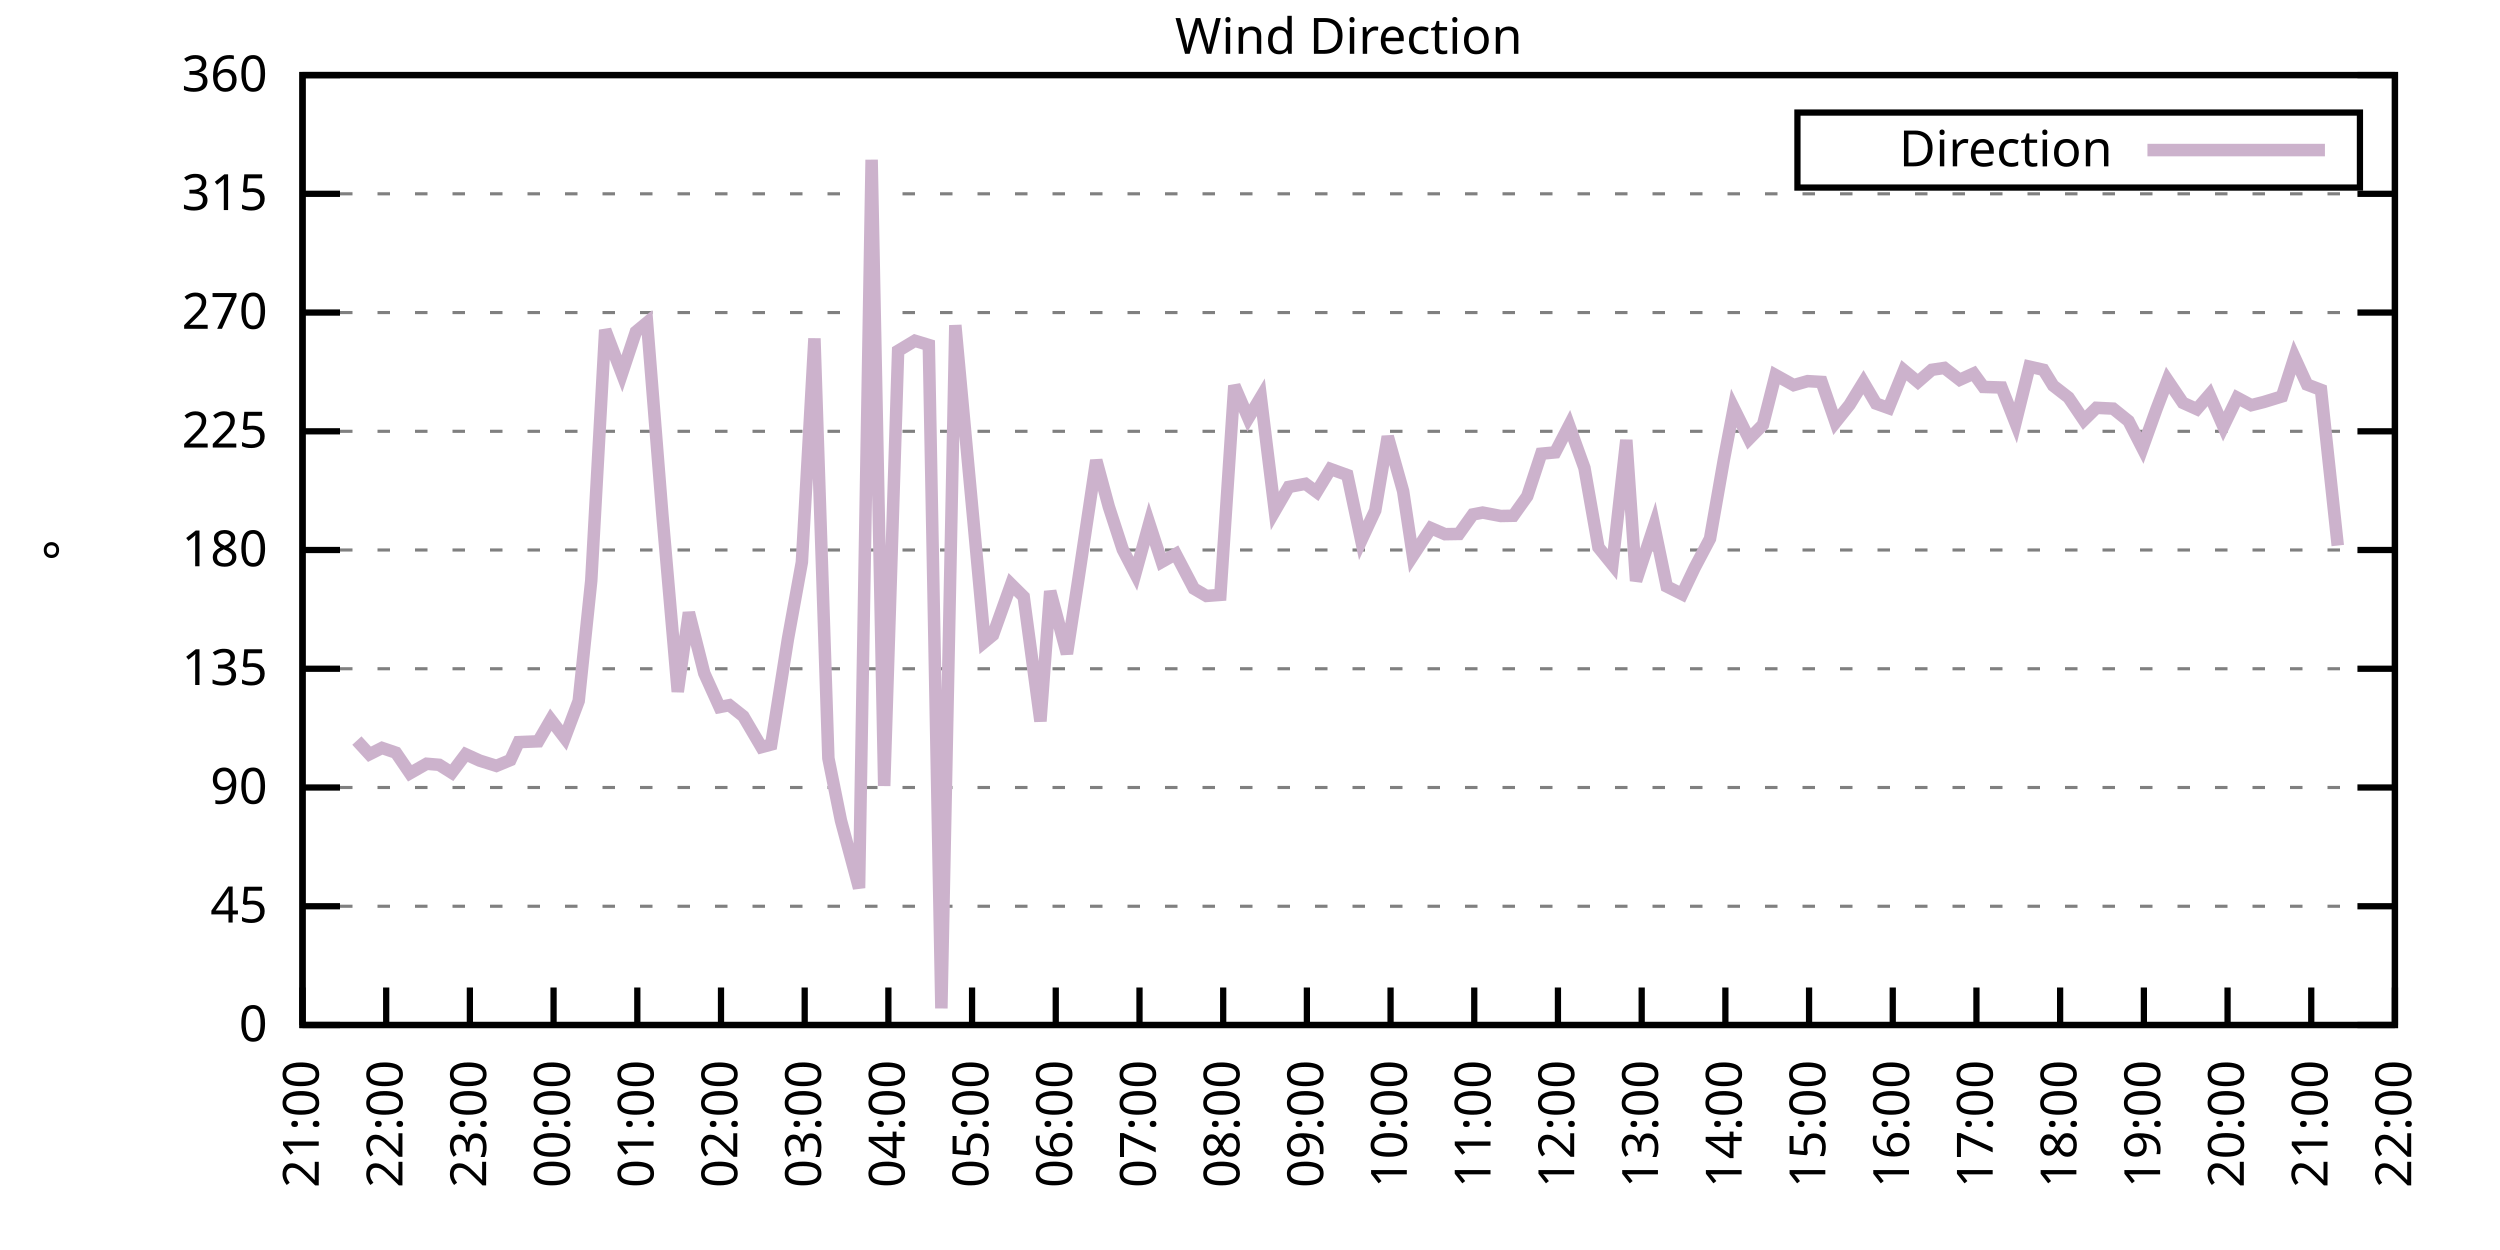
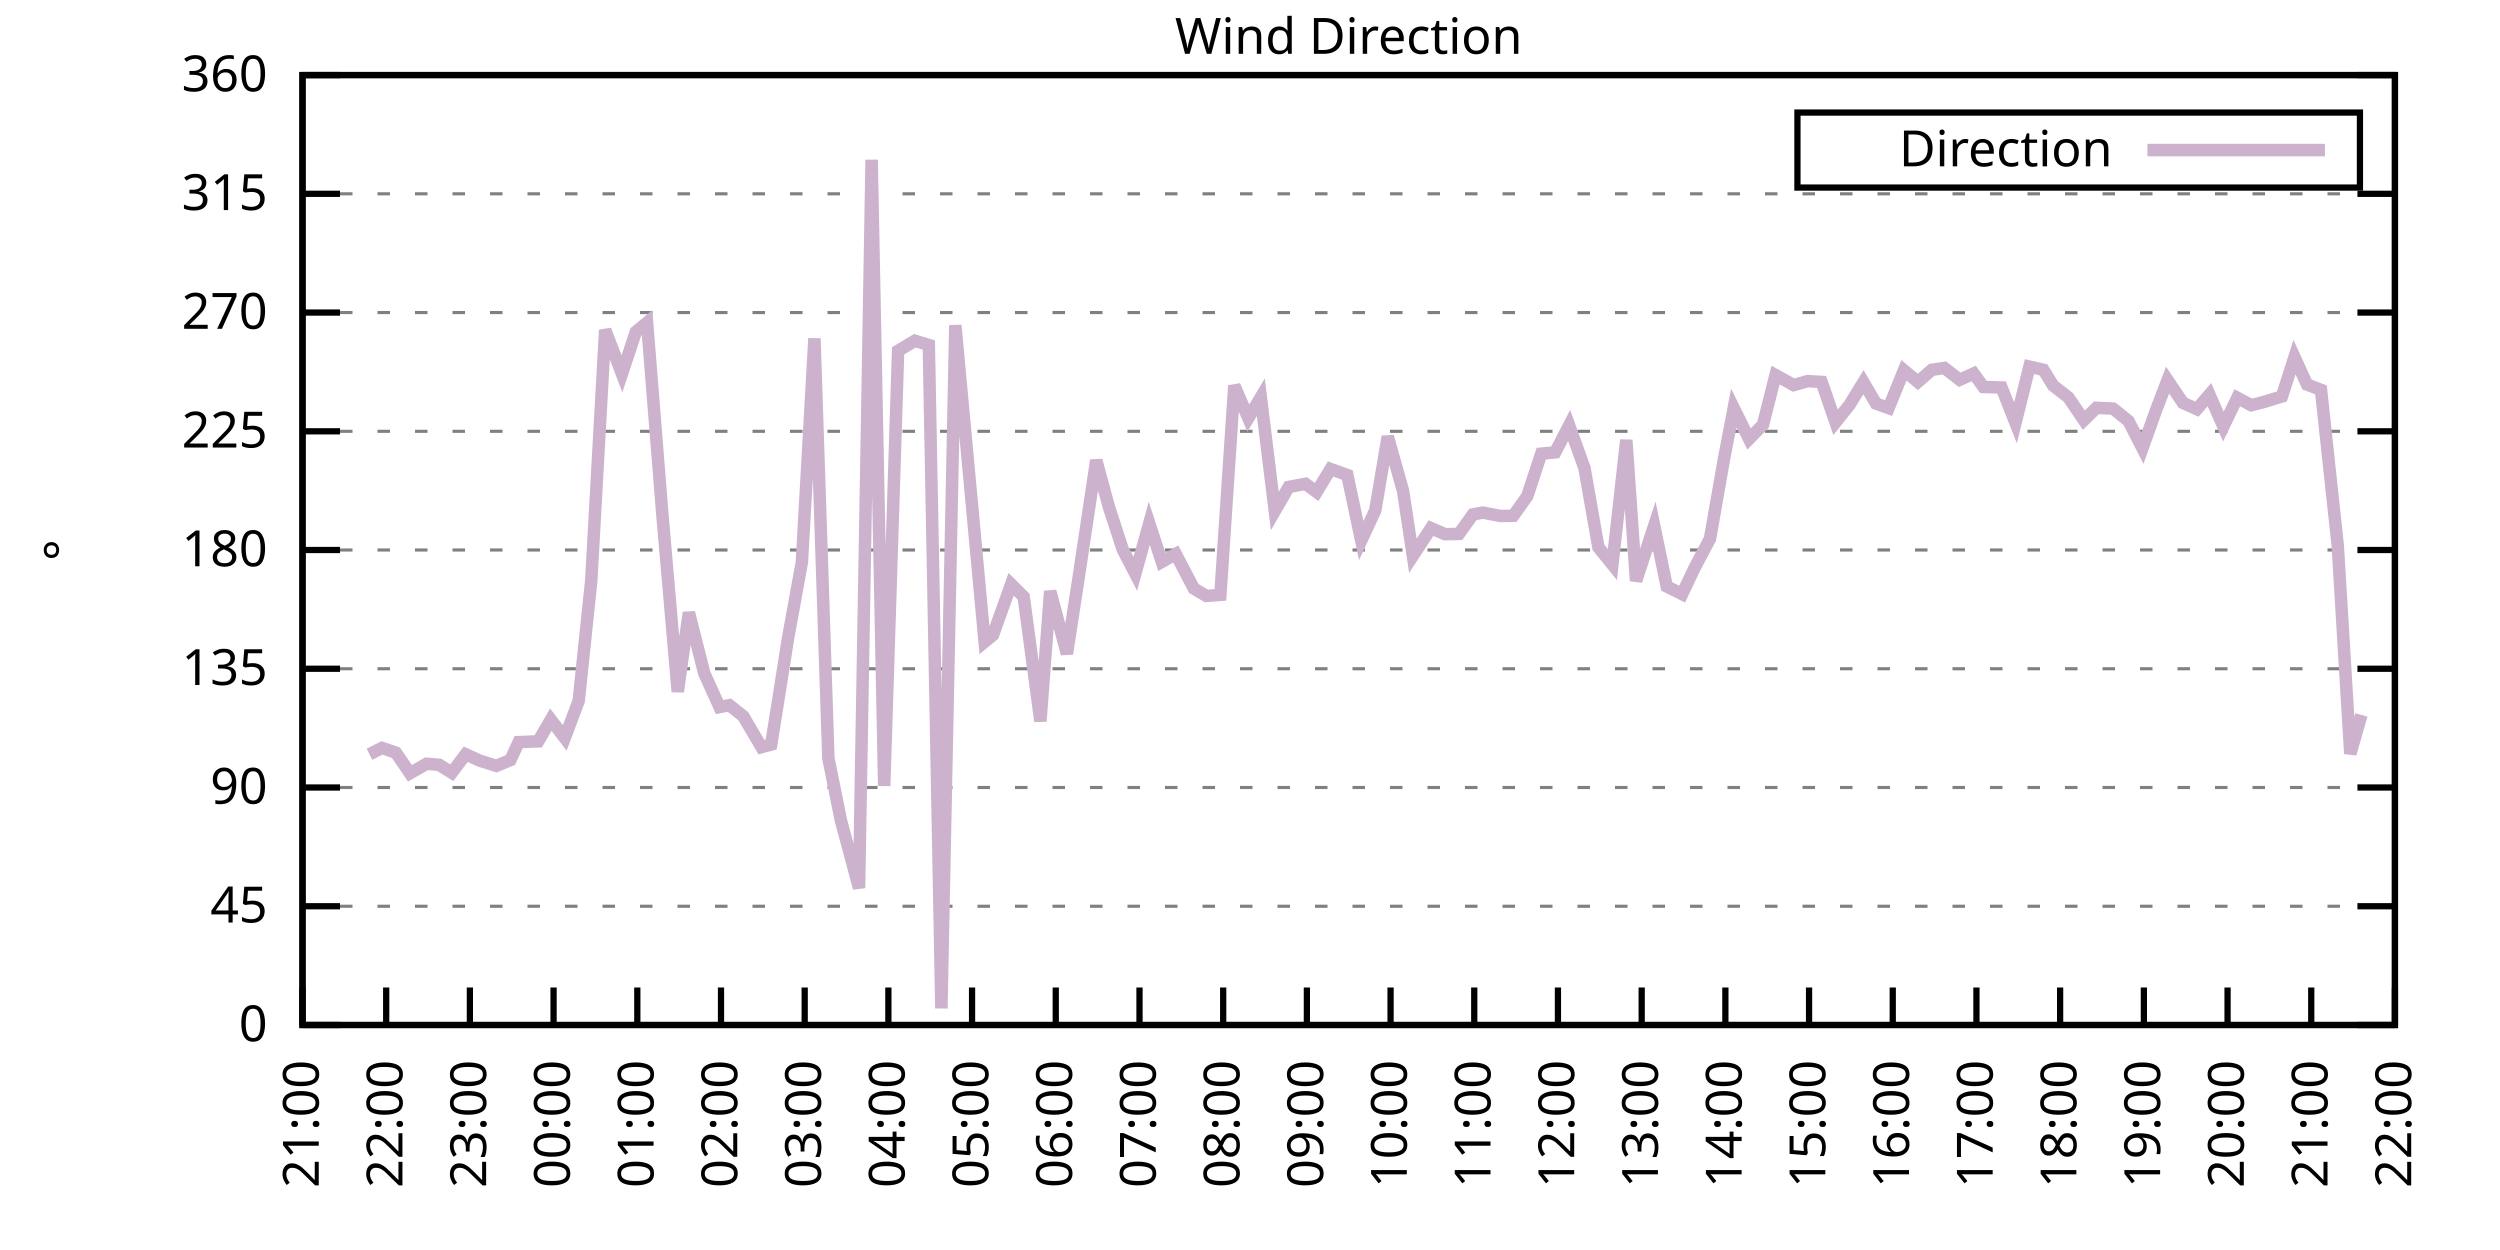
<svg xmlns="http://www.w3.org/2000/svg" xmlns:xlink="http://www.w3.org/1999/xlink" width="400" height="200" viewBox="0 0 400 200">
  <g id="gnuplot_canvas">
    <rect x="0" y="0" width="400" height="200" fill="none" />
    <defs>
      <circle id="gpDot" r="0.5" stroke-width="0.5" stroke="currentColor" />
      <path id="gpPt0" stroke-width="0.333" stroke="currentColor" d="M-1,0 h2 M0,-1 v2" />
      <path id="gpPt1" stroke-width="0.333" stroke="currentColor" d="M-1,-1 L1,1 M1,-1 L-1,1" />
      <path id="gpPt2" stroke-width="0.333" stroke="currentColor" d="M-1,0 L1,0 M0,-1 L0,1 M-1,-1 L1,1 M-1,1 L1,-1" />
      <rect id="gpPt3" stroke-width="0.333" stroke="currentColor" x="-1" y="-1" width="2" height="2" />
      <rect id="gpPt4" stroke-width="0.333" stroke="currentColor" fill="currentColor" x="-1" y="-1" width="2" height="2" />
      <circle id="gpPt5" stroke-width="0.333" stroke="currentColor" cx="0" cy="0" r="1" />
      <use xlink:href="#gpPt5" id="gpPt6" fill="currentColor" stroke="none" />
      <path id="gpPt7" stroke-width="0.333" stroke="currentColor" d="M0,-1.33 L-1.33,0.67 L1.33,0.67 z" />
      <use xlink:href="#gpPt7" id="gpPt8" fill="currentColor" stroke="none" />
      <use xlink:href="#gpPt7" id="gpPt9" stroke="currentColor" transform="rotate(180)" />
      <use xlink:href="#gpPt9" id="gpPt10" fill="currentColor" stroke="none" />
      <use xlink:href="#gpPt3" id="gpPt11" stroke="currentColor" transform="rotate(45)" />
      <use xlink:href="#gpPt11" id="gpPt12" fill="currentColor" stroke="none" />
      <path id="gpPt13" stroke-width="0.333" stroke="currentColor" d="M0,1.330 L1.265,0.411 L0.782,-1.067 L-0.782,-1.076 L-1.265,0.411 z" />
      <use xlink:href="#gpPt13" id="gpPt14" fill="currentColor" stroke="none" />
      <filter id="textbox" filterUnits="objectBoundingBox" x="0" y="0" height="1" width="1">
        <feFlood flood-color="white" flood-opacity="1" result="bgnd" />
        <feComposite in="SourceGraphic" in2="bgnd" operator="atop" />
      </filter>
      <filter id="greybox" filterUnits="objectBoundingBox" x="0" y="0" height="1" width="1">
        <feFlood flood-color="lightgrey" flood-opacity="1" result="grey" />
        <feComposite in="SourceGraphic" in2="grey" operator="atop" />
      </filter>
    </defs>
    <g fill="none" color="white" stroke="currentColor" stroke-width="1.00" stroke-linecap="butt" stroke-linejoin="miter">
</g>
    <g fill="none" color="black" stroke="currentColor" stroke-width="1.00" stroke-linecap="butt" stroke-linejoin="miter">
      <g stroke="none" shape-rendering="crispEdges">
        <polygon fill="rgb(255, 255, 255)" points="48.40,164.00 383.18,164.00 383.18,12.02 48.40,12.02 " />
      </g>
    </g>
    <g fill="none" color="black" stroke="currentColor" stroke-width="1.00" stroke-linecap="butt" stroke-linejoin="miter">
</g>
    <g fill="none" color="black" stroke="black" stroke-width="0.50" stroke-linecap="butt" stroke-linejoin="miter">
</g>
    <g fill="none" color="gray" stroke="currentColor" stroke-width="0.50" stroke-linecap="butt" stroke-linejoin="miter">
      <path stroke="gray" stroke-dasharray="2,4" class="gridline" d="M48.40,164.00 L383.19,164.00  " />
    </g>
    <g fill="none" color="gray" stroke="gray" stroke-width="1.00" stroke-linecap="butt" stroke-linejoin="miter">
</g>
    <g fill="none" color="black" stroke="currentColor" stroke-width="1.00" stroke-linecap="butt" stroke-linejoin="miter">
      <path stroke="black" d="M48.40,164.00 L54.40,164.00 M383.19,164.00 L377.19,164.00  " />
      <g transform="translate(42.80,166.60)" stroke="none" fill="black" font-family="Sans" font-size="8.00" text-anchor="end">
        <text>
          <tspan font-family="Sans"> 0</tspan>
        </text>
      </g>
    </g>
    <g fill="none" color="black" stroke="currentColor" stroke-width="1.00" stroke-linecap="butt" stroke-linejoin="miter">
</g>
    <g fill="none" color="black" stroke="black" stroke-width="0.50" stroke-linecap="butt" stroke-linejoin="miter">
</g>
    <g fill="none" color="gray" stroke="currentColor" stroke-width="0.50" stroke-linecap="butt" stroke-linejoin="miter">
      <path stroke="gray" stroke-dasharray="2,4" class="gridline" d="M48.40,145.00 L383.19,145.00  " />
    </g>
    <g fill="none" color="gray" stroke="gray" stroke-width="1.00" stroke-linecap="butt" stroke-linejoin="miter">
</g>
    <g fill="none" color="black" stroke="currentColor" stroke-width="1.00" stroke-linecap="butt" stroke-linejoin="miter">
      <path stroke="black" d="M48.40,145.00 L54.40,145.00 M383.19,145.00 L377.19,145.00  " />
      <g transform="translate(42.80,147.60)" stroke="none" fill="black" font-family="Sans" font-size="8.00" text-anchor="end">
        <text>
          <tspan font-family="Sans"> 45</tspan>
        </text>
      </g>
    </g>
    <g fill="none" color="black" stroke="currentColor" stroke-width="1.00" stroke-linecap="butt" stroke-linejoin="miter">
</g>
    <g fill="none" color="black" stroke="black" stroke-width="0.50" stroke-linecap="butt" stroke-linejoin="miter">
</g>
    <g fill="none" color="gray" stroke="currentColor" stroke-width="0.50" stroke-linecap="butt" stroke-linejoin="miter">
      <path stroke="gray" stroke-dasharray="2,4" class="gridline" d="M48.40,126.00 L383.19,126.00  " />
    </g>
    <g fill="none" color="gray" stroke="gray" stroke-width="1.00" stroke-linecap="butt" stroke-linejoin="miter">
</g>
    <g fill="none" color="black" stroke="currentColor" stroke-width="1.00" stroke-linecap="butt" stroke-linejoin="miter">
      <path stroke="black" d="M48.40,126.00 L54.40,126.00 M383.19,126.00 L377.19,126.00  " />
      <g transform="translate(42.80,128.60)" stroke="none" fill="black" font-family="Sans" font-size="8.00" text-anchor="end">
        <text>
          <tspan font-family="Sans"> 90</tspan>
        </text>
      </g>
    </g>
    <g fill="none" color="black" stroke="currentColor" stroke-width="1.00" stroke-linecap="butt" stroke-linejoin="miter">
</g>
    <g fill="none" color="black" stroke="black" stroke-width="0.50" stroke-linecap="butt" stroke-linejoin="miter">
</g>
    <g fill="none" color="gray" stroke="currentColor" stroke-width="0.50" stroke-linecap="butt" stroke-linejoin="miter">
      <path stroke="gray" stroke-dasharray="2,4" class="gridline" d="M48.40,107.00 L383.19,107.00  " />
    </g>
    <g fill="none" color="gray" stroke="gray" stroke-width="1.00" stroke-linecap="butt" stroke-linejoin="miter">
</g>
    <g fill="none" color="black" stroke="currentColor" stroke-width="1.00" stroke-linecap="butt" stroke-linejoin="miter">
      <path stroke="black" d="M48.40,107.00 L54.40,107.00 M383.19,107.00 L377.19,107.00  " />
      <g transform="translate(42.80,109.60)" stroke="none" fill="black" font-family="Sans" font-size="8.00" text-anchor="end">
        <text>
          <tspan font-family="Sans"> 135</tspan>
        </text>
      </g>
    </g>
    <g fill="none" color="black" stroke="currentColor" stroke-width="1.00" stroke-linecap="butt" stroke-linejoin="miter">
</g>
    <g fill="none" color="black" stroke="black" stroke-width="0.50" stroke-linecap="butt" stroke-linejoin="miter">
</g>
    <g fill="none" color="gray" stroke="currentColor" stroke-width="0.50" stroke-linecap="butt" stroke-linejoin="miter">
      <path stroke="gray" stroke-dasharray="2,4" class="gridline" d="M48.40,88.00 L383.19,88.00  " />
    </g>
    <g fill="none" color="gray" stroke="gray" stroke-width="1.00" stroke-linecap="butt" stroke-linejoin="miter">
</g>
    <g fill="none" color="black" stroke="currentColor" stroke-width="1.00" stroke-linecap="butt" stroke-linejoin="miter">
      <path stroke="black" d="M48.40,88.00 L54.40,88.00 M383.19,88.00 L377.19,88.00  " />
      <g transform="translate(42.80,90.60)" stroke="none" fill="black" font-family="Sans" font-size="8.00" text-anchor="end">
        <text>
          <tspan font-family="Sans"> 180</tspan>
        </text>
      </g>
    </g>
    <g fill="none" color="black" stroke="currentColor" stroke-width="1.00" stroke-linecap="butt" stroke-linejoin="miter">
</g>
    <g fill="none" color="black" stroke="black" stroke-width="0.50" stroke-linecap="butt" stroke-linejoin="miter">
</g>
    <g fill="none" color="gray" stroke="currentColor" stroke-width="0.50" stroke-linecap="butt" stroke-linejoin="miter">
      <path stroke="gray" stroke-dasharray="2,4" class="gridline" d="M48.40,69.01 L383.19,69.01  " />
    </g>
    <g fill="none" color="gray" stroke="gray" stroke-width="1.00" stroke-linecap="butt" stroke-linejoin="miter">
</g>
    <g fill="none" color="black" stroke="currentColor" stroke-width="1.00" stroke-linecap="butt" stroke-linejoin="miter">
      <path stroke="black" d="M48.40,69.01 L54.40,69.01 M383.19,69.01 L377.19,69.01  " />
      <g transform="translate(42.80,71.61)" stroke="none" fill="black" font-family="Sans" font-size="8.00" text-anchor="end">
        <text>
          <tspan font-family="Sans"> 225</tspan>
        </text>
      </g>
    </g>
    <g fill="none" color="black" stroke="currentColor" stroke-width="1.00" stroke-linecap="butt" stroke-linejoin="miter">
</g>
    <g fill="none" color="black" stroke="black" stroke-width="0.50" stroke-linecap="butt" stroke-linejoin="miter">
</g>
    <g fill="none" color="gray" stroke="currentColor" stroke-width="0.50" stroke-linecap="butt" stroke-linejoin="miter">
      <path stroke="gray" stroke-dasharray="2,4" class="gridline" d="M48.40,50.01 L383.19,50.01  " />
    </g>
    <g fill="none" color="gray" stroke="gray" stroke-width="1.00" stroke-linecap="butt" stroke-linejoin="miter">
</g>
    <g fill="none" color="black" stroke="currentColor" stroke-width="1.00" stroke-linecap="butt" stroke-linejoin="miter">
      <path stroke="black" d="M48.40,50.01 L54.40,50.01 M383.19,50.01 L377.19,50.01  " />
      <g transform="translate(42.80,52.61)" stroke="none" fill="black" font-family="Sans" font-size="8.00" text-anchor="end">
        <text>
          <tspan font-family="Sans"> 270</tspan>
        </text>
      </g>
    </g>
    <g fill="none" color="black" stroke="currentColor" stroke-width="1.00" stroke-linecap="butt" stroke-linejoin="miter">
</g>
    <g fill="none" color="black" stroke="black" stroke-width="0.50" stroke-linecap="butt" stroke-linejoin="miter">
</g>
    <g fill="none" color="gray" stroke="currentColor" stroke-width="0.50" stroke-linecap="butt" stroke-linejoin="miter">
      <path stroke="gray" stroke-dasharray="2,4" class="gridline" d="M48.40,31.01 L383.19,31.01  " />
    </g>
    <g fill="none" color="gray" stroke="gray" stroke-width="1.00" stroke-linecap="butt" stroke-linejoin="miter">
</g>
    <g fill="none" color="black" stroke="currentColor" stroke-width="1.00" stroke-linecap="butt" stroke-linejoin="miter">
      <path stroke="black" d="M48.40,31.01 L54.40,31.01 M383.19,31.01 L377.19,31.01  " />
      <g transform="translate(42.80,33.61)" stroke="none" fill="black" font-family="Sans" font-size="8.00" text-anchor="end">
        <text>
          <tspan font-family="Sans"> 315</tspan>
        </text>
      </g>
    </g>
    <g fill="none" color="black" stroke="currentColor" stroke-width="1.00" stroke-linecap="butt" stroke-linejoin="miter">
</g>
    <g fill="none" color="black" stroke="black" stroke-width="0.50" stroke-linecap="butt" stroke-linejoin="miter">
</g>
    <g fill="none" color="gray" stroke="currentColor" stroke-width="0.50" stroke-linecap="butt" stroke-linejoin="miter">
      <path stroke="gray" stroke-dasharray="2,4" class="gridline" d="M48.40,12.01 L383.19,12.01  " />
    </g>
    <g fill="none" color="gray" stroke="gray" stroke-width="1.00" stroke-linecap="butt" stroke-linejoin="miter">
</g>
    <g fill="none" color="black" stroke="currentColor" stroke-width="1.00" stroke-linecap="butt" stroke-linejoin="miter">
      <path stroke="black" d="M48.40,12.01 L54.40,12.01 M383.19,12.01 L377.19,12.01  " />
      <g transform="translate(42.80,14.61)" stroke="none" fill="black" font-family="Sans" font-size="8.00" text-anchor="end">
        <text>
          <tspan font-family="Sans"> 360</tspan>
        </text>
      </g>
    </g>
    <g fill="none" color="black" stroke="currentColor" stroke-width="1.00" stroke-linecap="butt" stroke-linejoin="miter">
      <path stroke="black" d="M48.40,164.00 L48.40,158.00  " />
      <g transform="translate(51.00,169.60) rotate(270.00)" stroke="none" fill="black" font-family="Sans" font-size="8.00" text-anchor="end">
        <text>
          <tspan font-family="Sans">21:00</tspan>
        </text>
      </g>
    </g>
    <g fill="none" color="black" stroke="currentColor" stroke-width="1.00" stroke-linecap="butt" stroke-linejoin="miter">
      <path stroke="black" d="M61.79,164.00 L61.79,158.00  " />
      <g transform="translate(64.39,169.60) rotate(270.00)" stroke="none" fill="black" font-family="Sans" font-size="8.00" text-anchor="end">
        <text>
          <tspan font-family="Sans">22:00</tspan>
        </text>
      </g>
    </g>
    <g fill="none" color="black" stroke="currentColor" stroke-width="1.00" stroke-linecap="butt" stroke-linejoin="miter">
      <path stroke="black" d="M75.18,164.00 L75.18,158.00  " />
      <g transform="translate(77.78,169.60) rotate(270.00)" stroke="none" fill="black" font-family="Sans" font-size="8.00" text-anchor="end">
        <text>
          <tspan font-family="Sans">23:00</tspan>
        </text>
      </g>
    </g>
    <g fill="none" color="black" stroke="currentColor" stroke-width="1.00" stroke-linecap="butt" stroke-linejoin="miter">
      <path stroke="black" d="M88.57,164.00 L88.57,158.00  " />
      <g transform="translate(91.17,169.60) rotate(270.00)" stroke="none" fill="black" font-family="Sans" font-size="8.00" text-anchor="end">
        <text>
          <tspan font-family="Sans">00:00</tspan>
        </text>
      </g>
    </g>
    <g fill="none" color="black" stroke="currentColor" stroke-width="1.00" stroke-linecap="butt" stroke-linejoin="miter">
      <path stroke="black" d="M101.97,164.00 L101.97,158.00  " />
      <g transform="translate(104.57,169.60) rotate(270.00)" stroke="none" fill="black" font-family="Sans" font-size="8.00" text-anchor="end">
        <text>
          <tspan font-family="Sans">01:00</tspan>
        </text>
      </g>
    </g>
    <g fill="none" color="black" stroke="currentColor" stroke-width="1.00" stroke-linecap="butt" stroke-linejoin="miter">
      <path stroke="black" d="M115.36,164.00 L115.36,158.00  " />
      <g transform="translate(117.96,169.60) rotate(270.00)" stroke="none" fill="black" font-family="Sans" font-size="8.00" text-anchor="end">
        <text>
          <tspan font-family="Sans">02:00</tspan>
        </text>
      </g>
    </g>
    <g fill="none" color="black" stroke="currentColor" stroke-width="1.00" stroke-linecap="butt" stroke-linejoin="miter">
      <path stroke="black" d="M128.75,164.00 L128.75,158.00  " />
      <g transform="translate(131.35,169.60) rotate(270.00)" stroke="none" fill="black" font-family="Sans" font-size="8.00" text-anchor="end">
        <text>
          <tspan font-family="Sans">03:00</tspan>
        </text>
      </g>
    </g>
    <g fill="none" color="black" stroke="currentColor" stroke-width="1.00" stroke-linecap="butt" stroke-linejoin="miter">
      <path stroke="black" d="M142.14,164.00 L142.14,158.00  " />
      <g transform="translate(144.74,169.60) rotate(270.00)" stroke="none" fill="black" font-family="Sans" font-size="8.00" text-anchor="end">
        <text>
          <tspan font-family="Sans">04:00</tspan>
        </text>
      </g>
    </g>
    <g fill="none" color="black" stroke="currentColor" stroke-width="1.00" stroke-linecap="butt" stroke-linejoin="miter">
      <path stroke="black" d="M155.53,164.00 L155.53,158.00  " />
      <g transform="translate(158.13,169.60) rotate(270.00)" stroke="none" fill="black" font-family="Sans" font-size="8.00" text-anchor="end">
        <text>
          <tspan font-family="Sans">05:00</tspan>
        </text>
      </g>
    </g>
    <g fill="none" color="black" stroke="currentColor" stroke-width="1.00" stroke-linecap="butt" stroke-linejoin="miter">
      <path stroke="black" d="M168.92,164.00 L168.92,158.00  " />
      <g transform="translate(171.52,169.60) rotate(270.00)" stroke="none" fill="black" font-family="Sans" font-size="8.00" text-anchor="end">
        <text>
          <tspan font-family="Sans">06:00</tspan>
        </text>
      </g>
    </g>
    <g fill="none" color="black" stroke="currentColor" stroke-width="1.00" stroke-linecap="butt" stroke-linejoin="miter">
      <path stroke="black" d="M182.32,164.00 L182.32,158.00  " />
      <g transform="translate(184.92,169.60) rotate(270.00)" stroke="none" fill="black" font-family="Sans" font-size="8.00" text-anchor="end">
        <text>
          <tspan font-family="Sans">07:00</tspan>
        </text>
      </g>
    </g>
    <g fill="none" color="black" stroke="currentColor" stroke-width="1.00" stroke-linecap="butt" stroke-linejoin="miter">
      <path stroke="black" d="M195.71,164.00 L195.71,158.00  " />
      <g transform="translate(198.31,169.60) rotate(270.00)" stroke="none" fill="black" font-family="Sans" font-size="8.00" text-anchor="end">
        <text>
          <tspan font-family="Sans">08:00</tspan>
        </text>
      </g>
    </g>
    <g fill="none" color="black" stroke="currentColor" stroke-width="1.00" stroke-linecap="butt" stroke-linejoin="miter">
      <path stroke="black" d="M209.10,164.00 L209.10,158.00  " />
      <g transform="translate(211.70,169.60) rotate(270.00)" stroke="none" fill="black" font-family="Sans" font-size="8.00" text-anchor="end">
        <text>
          <tspan font-family="Sans">09:00</tspan>
        </text>
      </g>
    </g>
    <g fill="none" color="black" stroke="currentColor" stroke-width="1.00" stroke-linecap="butt" stroke-linejoin="miter">
      <path stroke="black" d="M222.49,164.00 L222.49,158.00  " />
      <g transform="translate(225.09,169.60) rotate(270.00)" stroke="none" fill="black" font-family="Sans" font-size="8.00" text-anchor="end">
        <text>
          <tspan font-family="Sans">10:00</tspan>
        </text>
      </g>
    </g>
    <g fill="none" color="black" stroke="currentColor" stroke-width="1.00" stroke-linecap="butt" stroke-linejoin="miter">
      <path stroke="black" d="M235.88,164.00 L235.88,158.00  " />
      <g transform="translate(238.48,169.60) rotate(270.00)" stroke="none" fill="black" font-family="Sans" font-size="8.00" text-anchor="end">
        <text>
          <tspan font-family="Sans">11:00</tspan>
        </text>
      </g>
    </g>
    <g fill="none" color="black" stroke="currentColor" stroke-width="1.00" stroke-linecap="butt" stroke-linejoin="miter">
      <path stroke="black" d="M249.27,164.00 L249.27,158.00  " />
      <g transform="translate(251.87,169.60) rotate(270.00)" stroke="none" fill="black" font-family="Sans" font-size="8.00" text-anchor="end">
        <text>
          <tspan font-family="Sans">12:00</tspan>
        </text>
      </g>
    </g>
    <g fill="none" color="black" stroke="currentColor" stroke-width="1.00" stroke-linecap="butt" stroke-linejoin="miter">
      <path stroke="black" d="M262.67,164.00 L262.67,158.00  " />
      <g transform="translate(265.27,169.60) rotate(270.00)" stroke="none" fill="black" font-family="Sans" font-size="8.00" text-anchor="end">
        <text>
          <tspan font-family="Sans">13:00</tspan>
        </text>
      </g>
    </g>
    <g fill="none" color="black" stroke="currentColor" stroke-width="1.00" stroke-linecap="butt" stroke-linejoin="miter">
      <path stroke="black" d="M276.06,164.00 L276.06,158.00  " />
      <g transform="translate(278.66,169.60) rotate(270.00)" stroke="none" fill="black" font-family="Sans" font-size="8.00" text-anchor="end">
        <text>
          <tspan font-family="Sans">14:00</tspan>
        </text>
      </g>
    </g>
    <g fill="none" color="black" stroke="currentColor" stroke-width="1.00" stroke-linecap="butt" stroke-linejoin="miter">
      <path stroke="black" d="M289.45,164.00 L289.45,158.00  " />
      <g transform="translate(292.05,169.60) rotate(270.00)" stroke="none" fill="black" font-family="Sans" font-size="8.00" text-anchor="end">
        <text>
          <tspan font-family="Sans">15:00</tspan>
        </text>
      </g>
    </g>
    <g fill="none" color="black" stroke="currentColor" stroke-width="1.00" stroke-linecap="butt" stroke-linejoin="miter">
      <path stroke="black" d="M302.84,164.00 L302.84,158.00  " />
      <g transform="translate(305.44,169.60) rotate(270.00)" stroke="none" fill="black" font-family="Sans" font-size="8.00" text-anchor="end">
        <text>
          <tspan font-family="Sans">16:00</tspan>
        </text>
      </g>
    </g>
    <g fill="none" color="black" stroke="currentColor" stroke-width="1.00" stroke-linecap="butt" stroke-linejoin="miter">
      <path stroke="black" d="M316.23,164.00 L316.23,158.00  " />
      <g transform="translate(318.83,169.60) rotate(270.00)" stroke="none" fill="black" font-family="Sans" font-size="8.00" text-anchor="end">
        <text>
          <tspan font-family="Sans">17:00</tspan>
        </text>
      </g>
    </g>
    <g fill="none" color="black" stroke="currentColor" stroke-width="1.00" stroke-linecap="butt" stroke-linejoin="miter">
      <path stroke="black" d="M329.62,164.00 L329.62,158.00  " />
      <g transform="translate(332.22,169.60) rotate(270.00)" stroke="none" fill="black" font-family="Sans" font-size="8.00" text-anchor="end">
        <text>
          <tspan font-family="Sans">18:00</tspan>
        </text>
      </g>
    </g>
    <g fill="none" color="black" stroke="currentColor" stroke-width="1.00" stroke-linecap="butt" stroke-linejoin="miter">
      <path stroke="black" d="M343.02,164.00 L343.02,158.00  " />
      <g transform="translate(345.62,169.60) rotate(270.00)" stroke="none" fill="black" font-family="Sans" font-size="8.00" text-anchor="end">
        <text>
          <tspan font-family="Sans">19:00</tspan>
        </text>
      </g>
    </g>
    <g fill="none" color="black" stroke="currentColor" stroke-width="1.00" stroke-linecap="butt" stroke-linejoin="miter">
      <path stroke="black" d="M356.41,164.00 L356.41,158.00  " />
      <g transform="translate(359.01,169.60) rotate(270.00)" stroke="none" fill="black" font-family="Sans" font-size="8.00" text-anchor="end">
        <text>
          <tspan font-family="Sans">20:00</tspan>
        </text>
      </g>
    </g>
    <g fill="none" color="black" stroke="currentColor" stroke-width="1.00" stroke-linecap="butt" stroke-linejoin="miter">
      <path stroke="black" d="M369.80,164.00 L369.80,158.00  " />
      <g transform="translate(372.40,169.60) rotate(270.00)" stroke="none" fill="black" font-family="Sans" font-size="8.00" text-anchor="end">
        <text>
          <tspan font-family="Sans">21:00</tspan>
        </text>
      </g>
    </g>
    <g fill="none" color="black" stroke="currentColor" stroke-width="1.00" stroke-linecap="butt" stroke-linejoin="miter">
      <path stroke="black" d="M383.19,164.00 L383.19,158.00  " />
      <g transform="translate(385.79,169.60) rotate(270.00)" stroke="none" fill="black" font-family="Sans" font-size="8.00" text-anchor="end">
        <text>
          <tspan font-family="Sans">22:00</tspan>
        </text>
      </g>
    </g>
    <g fill="none" color="black" stroke="currentColor" stroke-width="1.00" stroke-linecap="butt" stroke-linejoin="miter">
</g>
    <g fill="none" color="black" stroke="currentColor" stroke-width="1.00" stroke-linecap="butt" stroke-linejoin="miter">
      <path stroke="black" d="M48.40,12.01 L48.40,164.00 L383.19,164.00 L383.19,12.01 L48.40,12.01 Z  " />
    </g>
    <g fill="none" color="black" stroke="currentColor" stroke-width="1.00" stroke-linecap="butt" stroke-linejoin="miter">
</g>
    <g fill="none" color="black" stroke="currentColor" stroke-width="1.00" stroke-linecap="butt" stroke-linejoin="miter">
      <path stroke="black" d="M287.59,30.01 L287.59,18.01 L377.59,18.01 L377.59,30.01 L287.59,30.01 Z  " />
    </g>
    <g id="Wind_direction_plot_1">
      <g fill="none" color="white" stroke="black" stroke-width="2.00" stroke-linecap="butt" stroke-linejoin="miter">
</g>
      <g fill="none" color="black" stroke="currentColor" stroke-width="2.00" stroke-linecap="butt" stroke-linejoin="miter">
        <g transform="translate(337.99,26.61)" stroke="none" fill="black" font-family="Sans" font-size="8.00" text-anchor="end">
          <text>
            <tspan font-family="Sans">Direction</tspan>
          </text>
        </g>
      </g>
      <g fill="none" color="black" stroke="currentColor" stroke-width="2.00" stroke-linecap="butt" stroke-linejoin="miter">
-         <path stroke="rgb(204, 178, 204)" d="M343.59,24.01 L371.99,24.01 M57.10,118.49 L59.11,120.68 L61.12,119.67 L63.35,120.43 L65.59,123.72 L68.26,122.20   L70.27,122.37 L72.28,123.64 L74.51,120.68 L76.75,121.70 L79.42,122.54 L81.66,121.61 L82.99,118.74 L86.12,118.61   L88.13,115.15 L90.36,118.07 L92.59,112.15 L94.60,92.90 L96.83,52.79 L99.51,59.80 L101.74,53.09 L103.53,51.61   L105.98,82.35 L108.44,110.68 L110.22,98.01 L112.68,107.72 L115.13,113.13 L116.70,112.83 L118.93,114.60 L121.83,119.54   L123.39,119.12 L126.07,102.23 L128.30,89.95 L130.31,54.15 L132.54,121.32 L134.55,131.28 L137.45,142.09 L139.46,25.56   L141.47,125.75 L143.70,56.13 L146.38,54.52 L148.61,55.20 L150.62,161.34 L152.85,52.03 L157.54,102.70 L158.88,101.60   L161.78,93.49 L163.79,95.48 L166.47,115.41 L168.03,94.59 L170.71,104.60 L172.50,92.94 L175.40,73.65 L177.41,81.08   L179.64,87.92 L181.65,91.80 L183.88,83.74 L185.89,89.90 L188.12,88.64 L191.02,94.17 L193.03,95.35 L195.26,95.18   L197.49,61.70 L199.73,66.90 L201.73,63.56 L203.97,81.76 L206.20,77.91 L208.88,77.41 L210.66,78.72 L212.89,75.04   L215.57,76.01 L217.80,86.49 L220.04,81.67 L222.04,69.85 L224.50,78.59 L226.06,88.93 L228.96,84.50 L231.20,85.47   L233.43,85.43 L235.66,82.31 L237.22,82.01 L240.12,82.56 L242.13,82.52 L244.36,79.39 L246.60,72.59 L248.83,72.38   L251.06,68.08 L253.51,74.87 L255.75,87.58 L257.98,90.33 L260.21,70.40 L261.77,92.94 L264.67,84.12 L266.68,93.83   L269.14,95.06 L271.15,90.83 L273.60,86.19 L275.83,73.48 L277.40,65.29 L279.85,70.23 L282.08,67.95 L284.09,60.01   L286.99,61.62 L289.23,60.98 L291.46,61.11 L293.69,67.57 L295.92,64.78 L298.15,61.15 L300.16,64.57 L302.17,65.29   L304.63,59.25 L306.86,61.11 L309.09,59.17 L311.10,58.87 L313.55,60.77 L315.79,59.76 L317.35,61.91 L320.25,62.00   L322.48,67.66 L324.71,58.66 L326.95,59.17 L328.51,61.70 L330.96,63.60 L333.42,67.23 L335.43,65.25 L338.10,65.38   L340.56,67.36 L342.79,71.71 L345.02,65.50 L346.81,60.82 L349.26,64.45 L351.50,65.46 L353.51,63.14 L355.74,68.25   L357.97,63.64 L360.20,64.83 L362.21,64.32 L365.11,63.43 L367.12,57.14 L369.13,61.53 L371.36,62.38 L374.04,87.29    " />
+         <path stroke="rgb(204, 178, 204)" d="M343.59,24.01 L371.99,24.01 M59.11,120.68 L61.12,119.67 L63.35,120.43 L65.59,123.72 L68.26,122.20 L70.27,122.37   L72.28,123.64 L74.51,120.68 L76.75,121.70 L79.42,122.54 L81.66,121.61 L82.99,118.74 L86.12,118.61 L88.13,115.15   L90.36,118.07 L92.59,112.15 L94.60,92.90 L96.83,52.79 L99.51,59.80 L101.74,53.09 L103.53,51.61 L105.98,82.35   L108.44,110.68 L110.22,98.01 L112.68,107.72 L115.13,113.13 L116.70,112.83 L118.93,114.60 L121.83,119.54 L123.39,119.12   L126.07,102.23 L128.30,89.95 L130.31,54.15 L132.54,121.32 L134.55,131.28 L137.45,142.09 L139.46,25.56 L141.47,125.75   L143.70,56.13 L146.38,54.52 L148.61,55.20 L150.62,161.34 L152.85,52.03 L157.54,102.70 L158.88,101.60 L161.78,93.49   L163.79,95.48 L166.47,115.41 L168.03,94.59 L170.71,104.60 L172.50,92.94 L175.40,73.65 L177.41,81.08 L179.64,87.92   L181.65,91.80 L183.88,83.74 L185.89,89.90 L188.12,88.64 L191.02,94.17 L193.03,95.35 L195.26,95.18 L197.49,61.70   L199.73,66.90 L201.73,63.56 L203.97,81.76 L206.20,77.91 L208.88,77.41 L210.66,78.72 L212.89,75.04 L215.57,76.01   L217.80,86.49 L220.04,81.67 L222.04,69.85 L224.50,78.59 L226.06,88.93 L228.96,84.50 L231.20,85.47 L233.43,85.43   L235.66,82.31 L237.22,82.01 L240.12,82.56 L242.13,82.52 L244.36,79.39 L246.60,72.59 L248.83,72.38 L251.06,68.08   L253.51,74.87 L255.75,87.58 L257.98,90.33 L260.21,70.40 L261.77,92.94 L264.67,84.12 L266.68,93.83 L269.14,95.06   L271.15,90.83 L273.60,86.19 L275.83,73.48 L277.40,65.29 L279.85,70.23 L282.08,67.95 L284.09,60.01 L286.99,61.62   L289.23,60.98 L291.46,61.11 L293.69,67.57 L295.92,64.78 L298.15,61.15 L300.16,64.57 L302.17,65.29 L304.63,59.25   L306.86,61.11 L309.09,59.17 L311.10,58.87 L313.55,60.77 L315.79,59.76 L317.35,61.91 L320.25,62.00 L322.48,67.66   L324.71,58.66 L326.95,59.17 L328.51,61.70 L330.96,63.60 L333.42,67.23 L335.43,65.25 L338.10,65.38 L340.56,67.36   L342.79,71.71 L345.02,65.50 L346.81,60.82 L349.26,64.45 L351.50,65.46 L353.51,63.14 L355.74,68.25 L357.97,63.64   L360.20,64.83 L362.21,64.32 L365.11,63.43 L367.12,57.14 L369.13,61.53 L371.36,62.38 L374.04,87.29 L376.05,120.60   L377.83,114.39  " />
      </g>
    </g>
    <g fill="none" color="black" stroke="currentColor" stroke-width="2.00" stroke-linecap="butt" stroke-linejoin="miter">
</g>
    <g fill="none" color="black" stroke="black" stroke-width="1.00" stroke-linecap="butt" stroke-linejoin="miter">
</g>
    <g fill="none" color="black" stroke="currentColor" stroke-width="1.00" stroke-linecap="butt" stroke-linejoin="miter">
      <path stroke="black" d="M48.40,12.01 L48.40,164.00 L383.19,164.00 L383.19,12.01 L48.40,12.01 Z  " />
      <g transform="translate(12.80,88.01) rotate(270.00)" stroke="none" fill="black" font-family="Sans" font-size="8.00" text-anchor="middle">
        <text>
          <tspan font-family="Sans">°</tspan>
        </text>
      </g>
    </g>
    <g fill="none" color="black" stroke="currentColor" stroke-width="1.00" stroke-linecap="butt" stroke-linejoin="miter">
</g>
    <g fill="none" color="black" stroke="currentColor" stroke-width="1.00" stroke-linecap="butt" stroke-linejoin="miter">
      <g transform="translate(215.79,8.61)" stroke="none" fill="black" font-family="Sans" font-size="8.00" text-anchor="middle">
        <text>
          <tspan font-family="Sans">Wind Direction</tspan>
        </text>
      </g>
    </g>
    <g fill="none" color="black" stroke="currentColor" stroke-width="1.00" stroke-linecap="butt" stroke-linejoin="miter">
</g>
  </g>
</svg>
